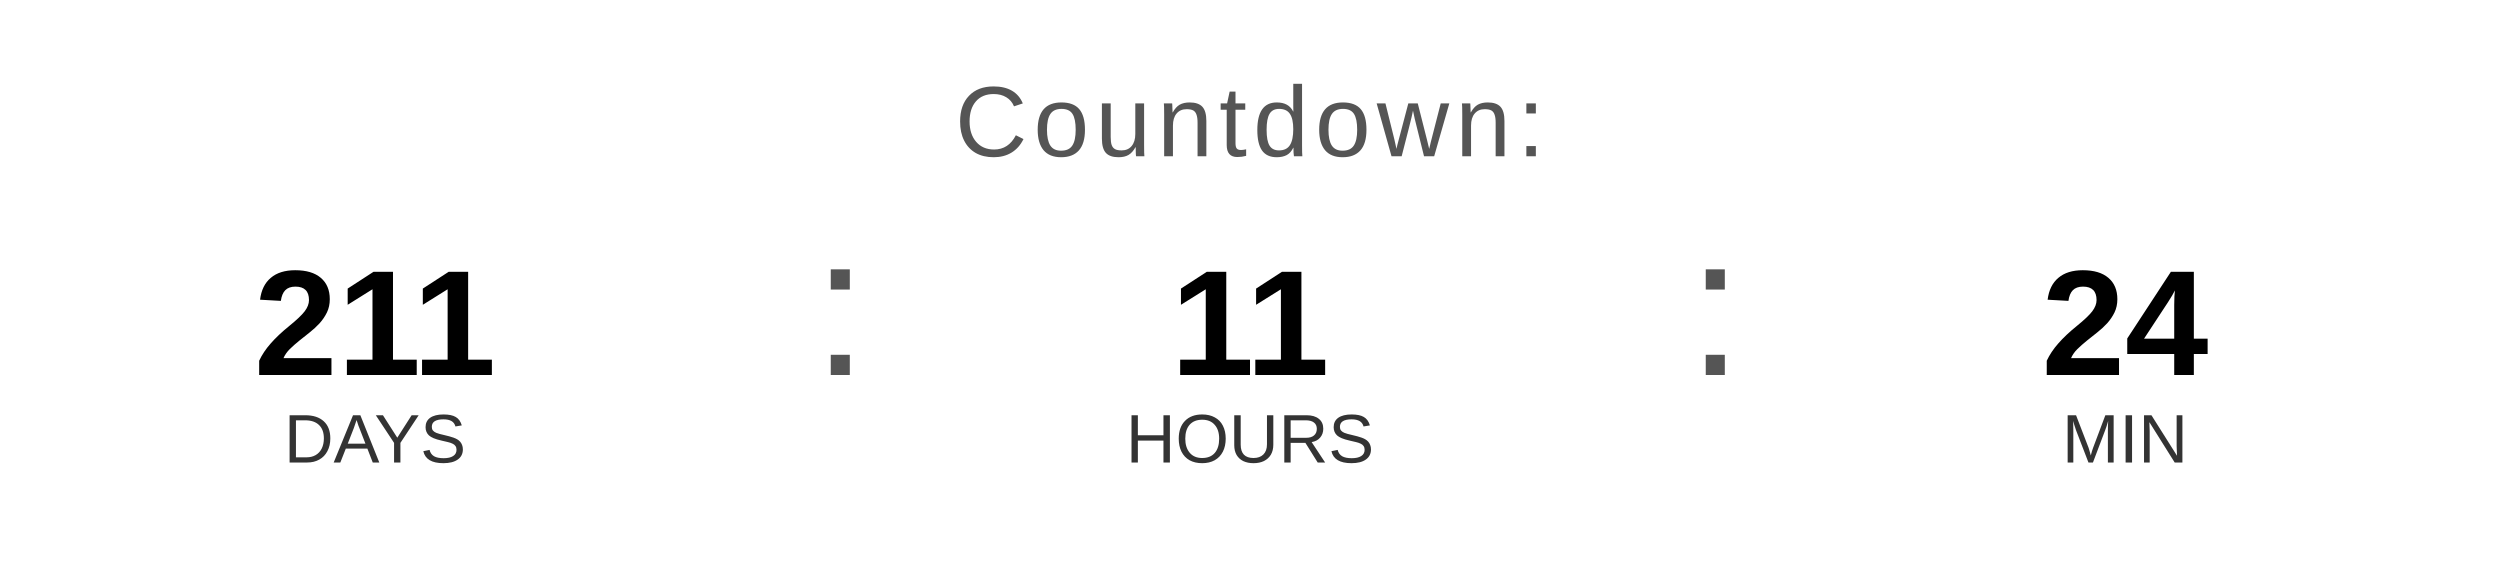
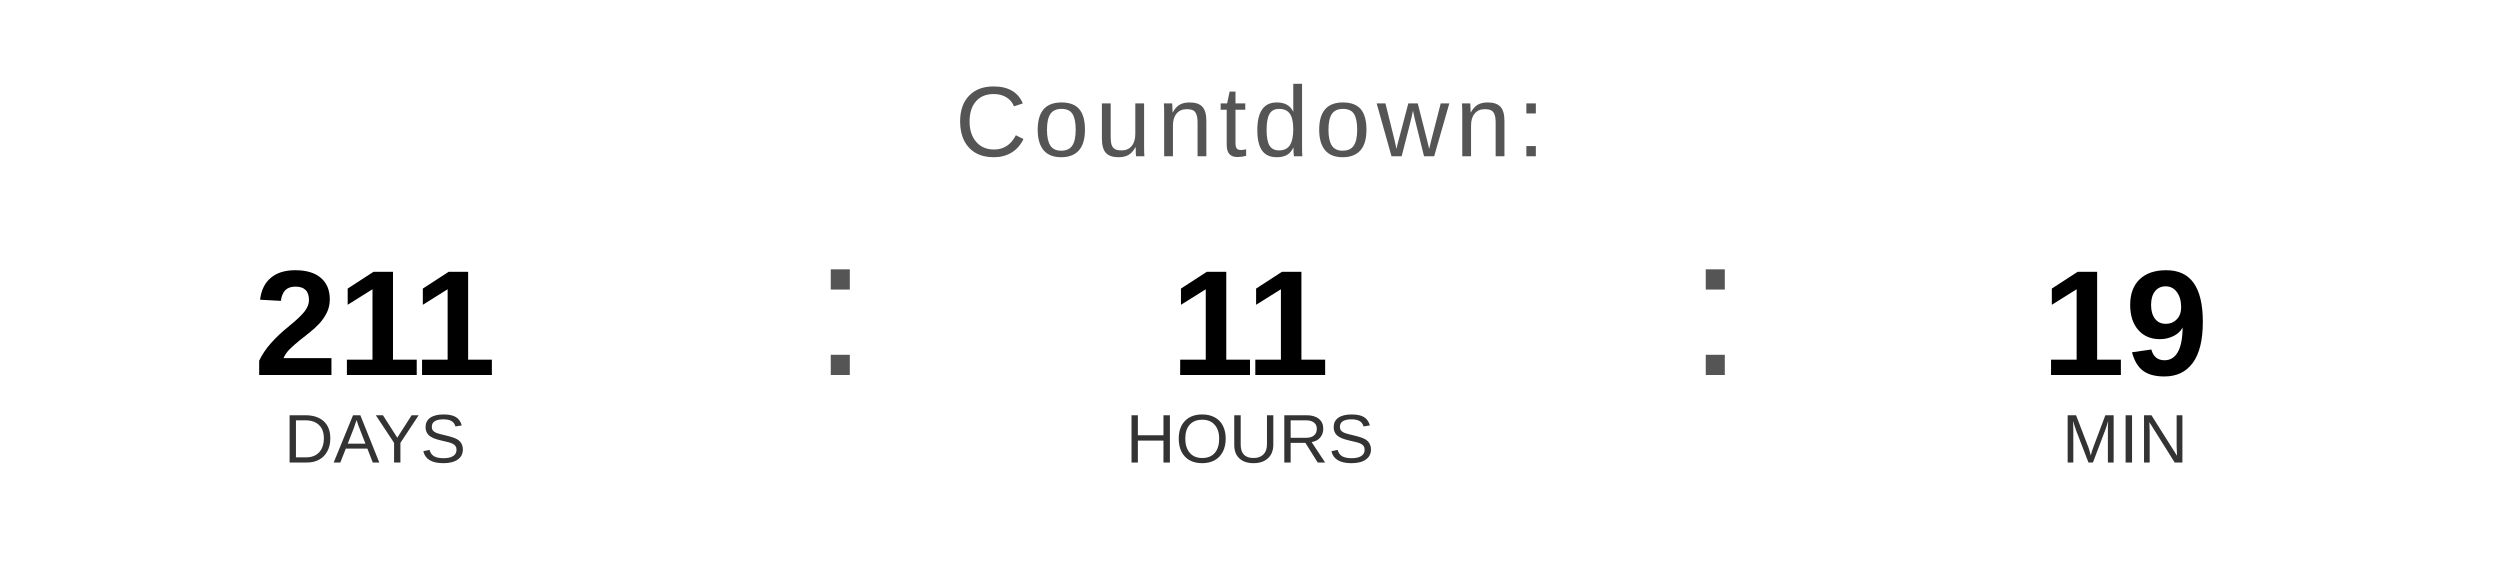
<svg xmlns="http://www.w3.org/2000/svg" width="400" height="90" viewBox="0 0 400 90">
  <text x="200" y="25" font-family="Arial, Helvetica, sans-serif" font-size="16" fill="#555555" text-anchor="middle" letter-spacing="1">
    Countdown:
  </text>
  <text x="60" y="60" font-family="Arial, Helvetica, sans-serif" font-size="24" font-weight="bold" fill="#000000" text-anchor="middle">211</text>
  <text x="60" y="74" font-family="Arial, Helvetica, sans-serif" font-size="11" fill="#333333" text-anchor="middle">DAYS</text>
  <text x="130" y="60" font-family="Arial, sans-serif" font-size="32" fill="#555555">:</text>
  <text x="200" y="60" font-family="Arial, Helvetica, sans-serif" font-size="24" font-weight="bold" fill="#000000" text-anchor="middle">11</text>
  <text x="200" y="74" font-family="Arial, Helvetica, sans-serif" font-size="11" fill="#333333" text-anchor="middle">HOURS</text>
  <text x="270" y="60" font-family="Arial, sans-serif" font-size="32" fill="#555555">:</text>
-   <text x="340" y="60" font-family="Arial, Helvetica, sans-serif" font-size="24" font-weight="bold" fill="#000000" text-anchor="middle">24</text>
+   <text x="340" y="60" font-family="Arial, Helvetica, sans-serif" font-size="24" font-weight="bold" fill="#000000" text-anchor="middle">19</text>
  <text x="340" y="74" font-family="Arial, Helvetica, sans-serif" font-size="11" fill="#333333" text-anchor="middle">MIN</text>
</svg>
